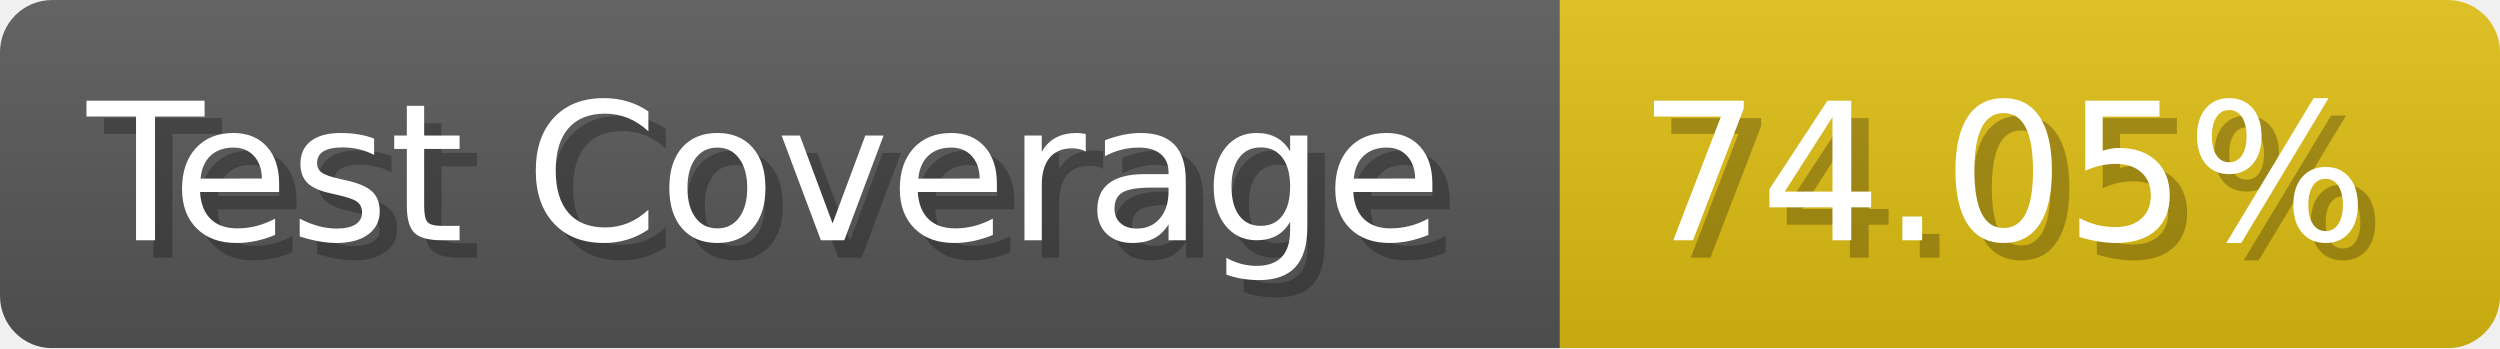
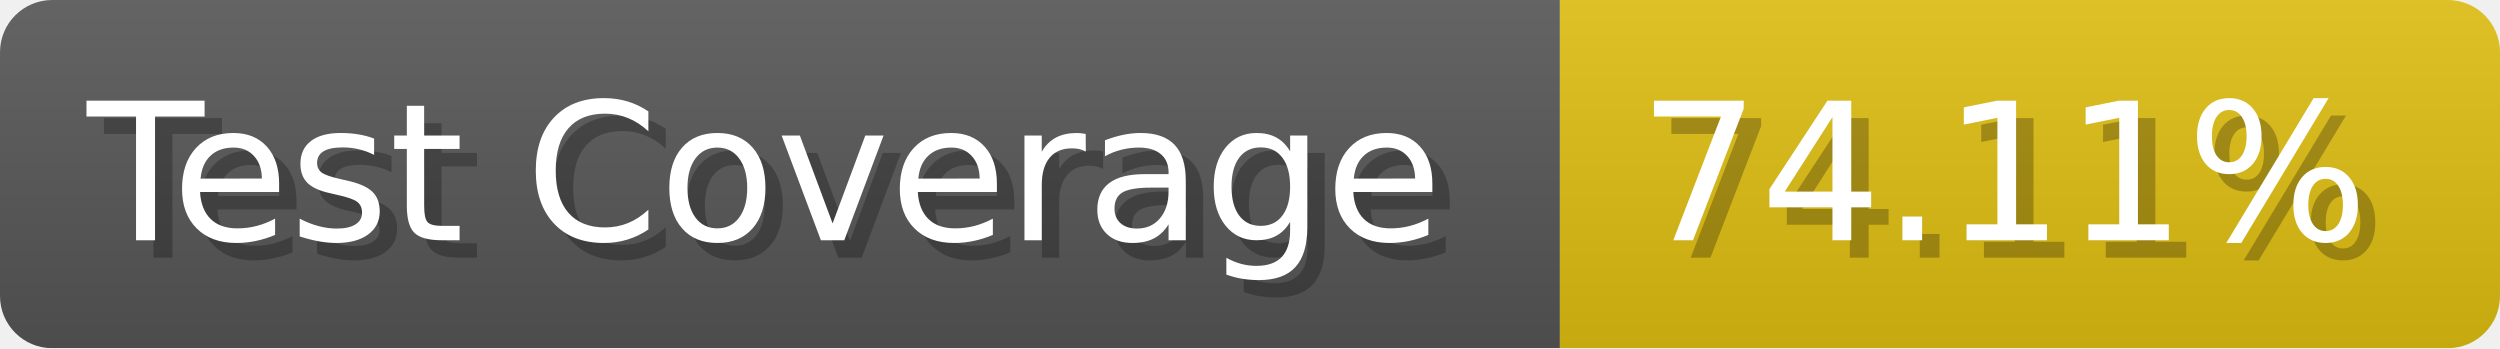
- <svg xmlns="http://www.w3.org/2000/svg" width="143.6" height="20" viewBox="0 0 1436 200" role="img" aria-label="Test Coverage: 74.05%">
+ <svg xmlns="http://www.w3.org/2000/svg" width="143.6" height="20" viewBox="0 0 1436 200" role="img" aria-label="Test Coverage: 74.11%">
  <linearGradient id="a" x2="0" y2="100%">
    <stop offset="0" stop-opacity=".1" stop-color="#EEE" />
    <stop offset="1" stop-opacity=".1" />
  </linearGradient>
  <mask id="m">
    <rect width="1436" height="200" rx="30" fill="#FFF" />
  </mask>
  <g mask="url(#m)">
    <rect width="896" height="200" fill="#555" />
    <rect width="540" height="200" fill="#DB1" x="896" />
    <rect width="1436" height="200" fill="url(#a)" />
  </g>
  <g aria-hidden="true" fill="#fff" text-anchor="start" font-family="Verdana,DejaVu Sans,sans-serif" font-size="110">
    <text x="60" y="148" textLength="796" fill="#000" opacity="0.25">Test Coverage</text>
    <text x="50" y="138" textLength="796">Test Coverage</text>
-     <text x="951" y="148" textLength="440" fill="#000" opacity="0.25">74.05%</text>
-     <text x="941" y="138" textLength="440">74.05%</text>
+     <text x="951" y="148" textLength="440" fill="#000" opacity="0.25">74.11%</text>
+     <text x="941" y="138" textLength="440">74.11%</text>
  </g>
</svg>
